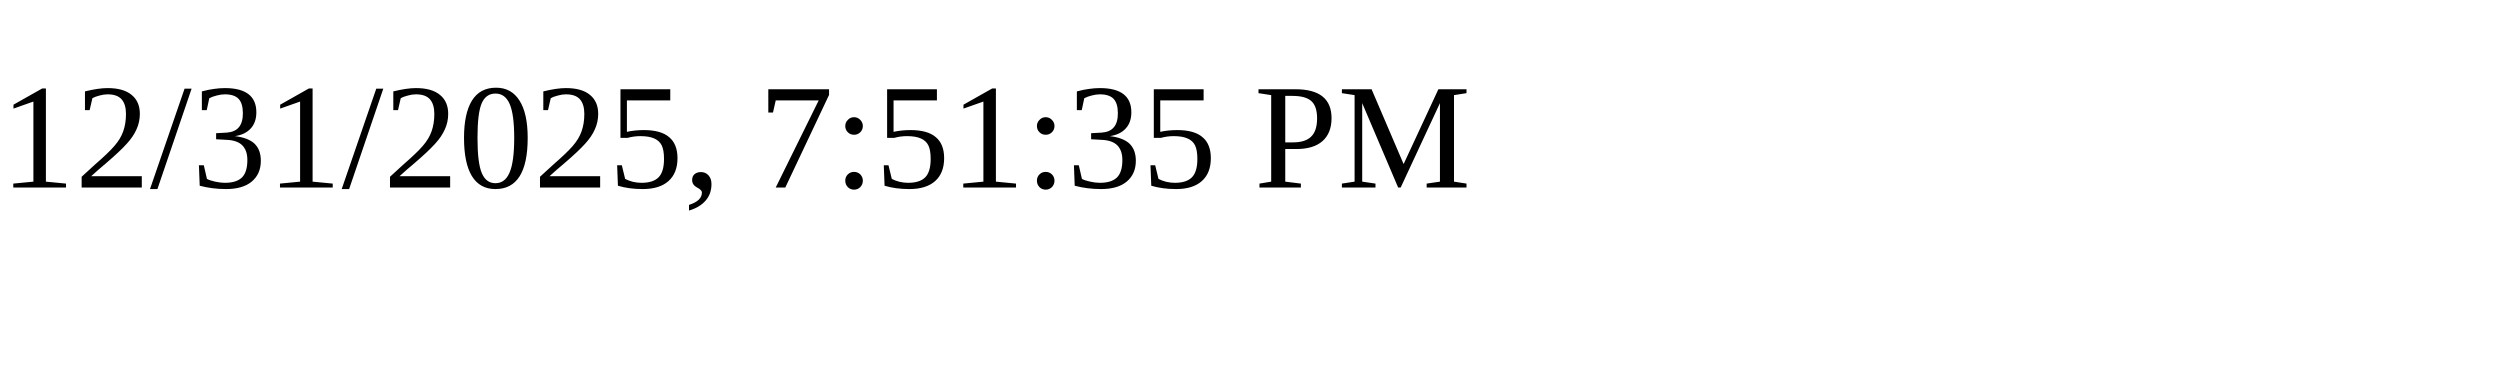
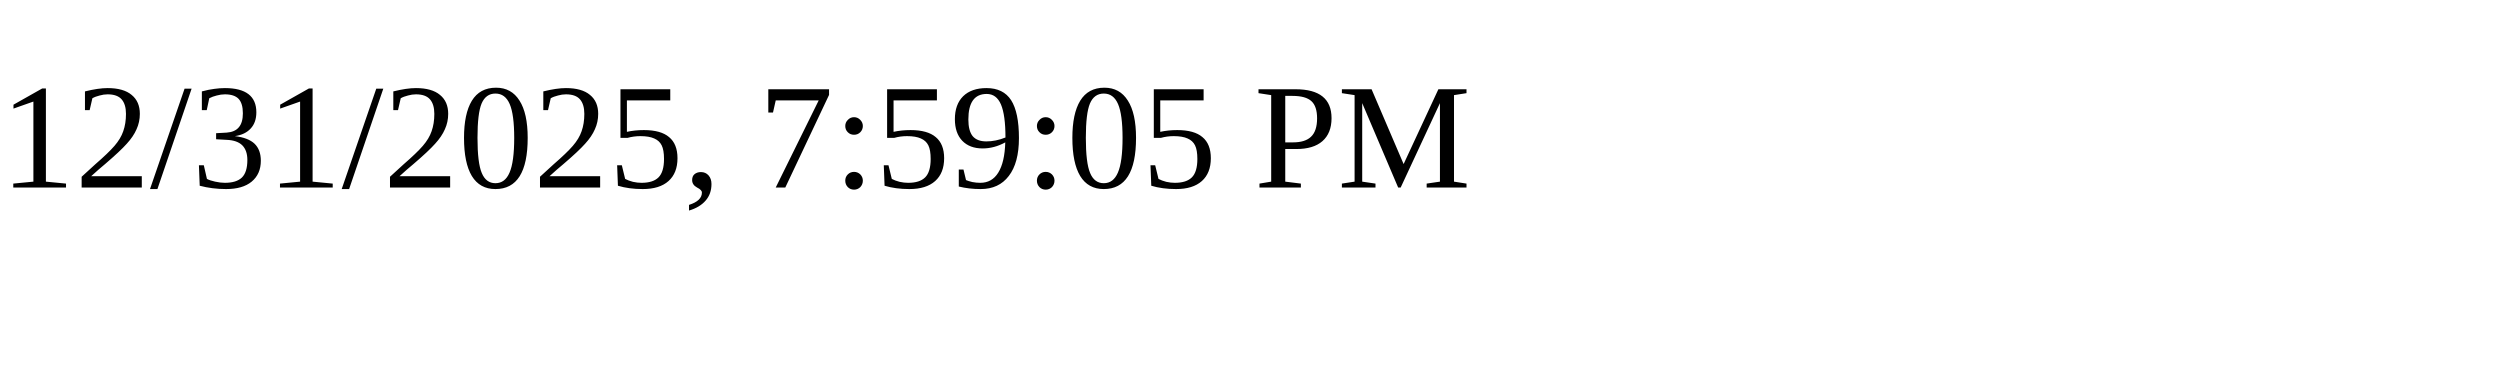
<svg xmlns="http://www.w3.org/2000/svg" height="30" width="200">
-   <text x="0" y="15">12/31/2025, 7:51:35 PM</text>
+   <text x="0" y="15">12/31/2025, 7:59:05 PM</text>
</svg>
